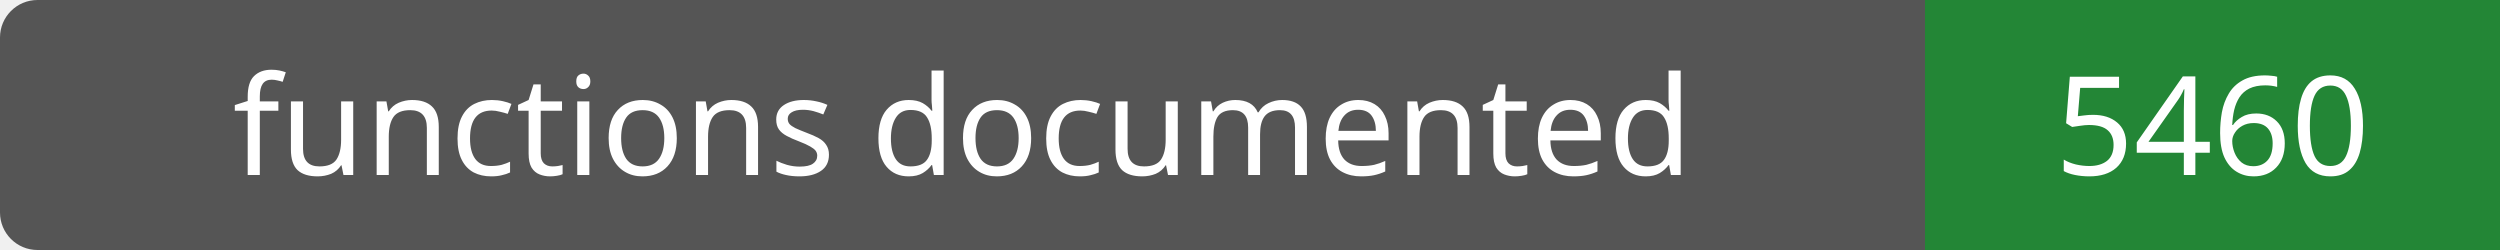
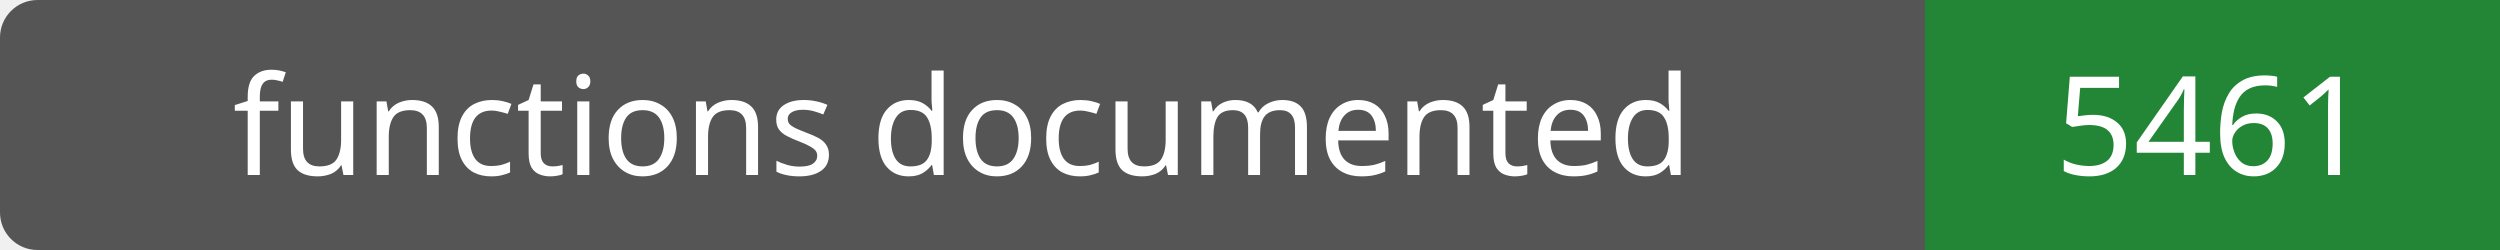
- <svg xmlns="http://www.w3.org/2000/svg" width="200" height="20" role="img" aria-label="functions documented: 5460">
+ <svg xmlns="http://www.w3.org/2000/svg" width="200" height="20" role="img" aria-label="functions documented: 5461">
  <rect width="200" height="20" rx="3" fill="#555" />
  <path fill="#238636" d="M154 0h46v20H154z" />
  <g fill="#fff" text-anchor="middle" font-family="Verdana,sans-serif" font-size="11">
    <text x="77.0" y="14">functions documented</text>
-     <text x="177.0" y="14">5460</text>
+     <text x="177.0" y="14">5461</text>
  </g>
</svg>
